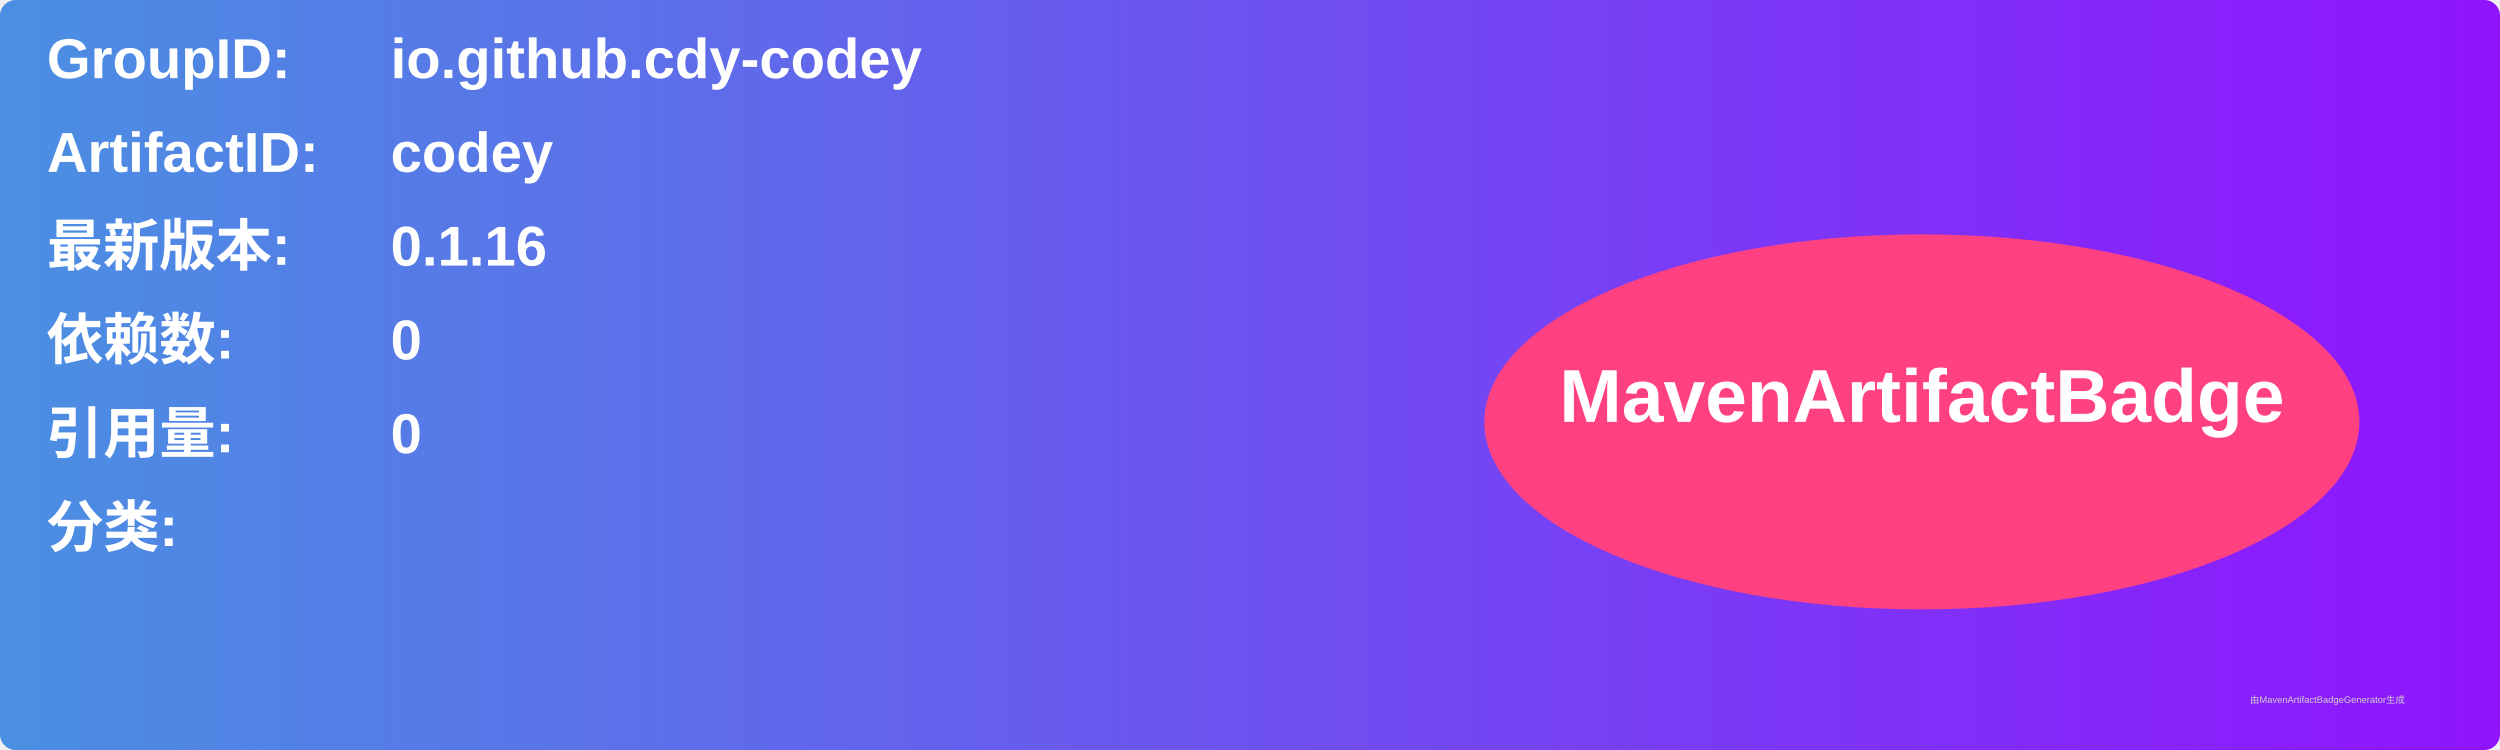
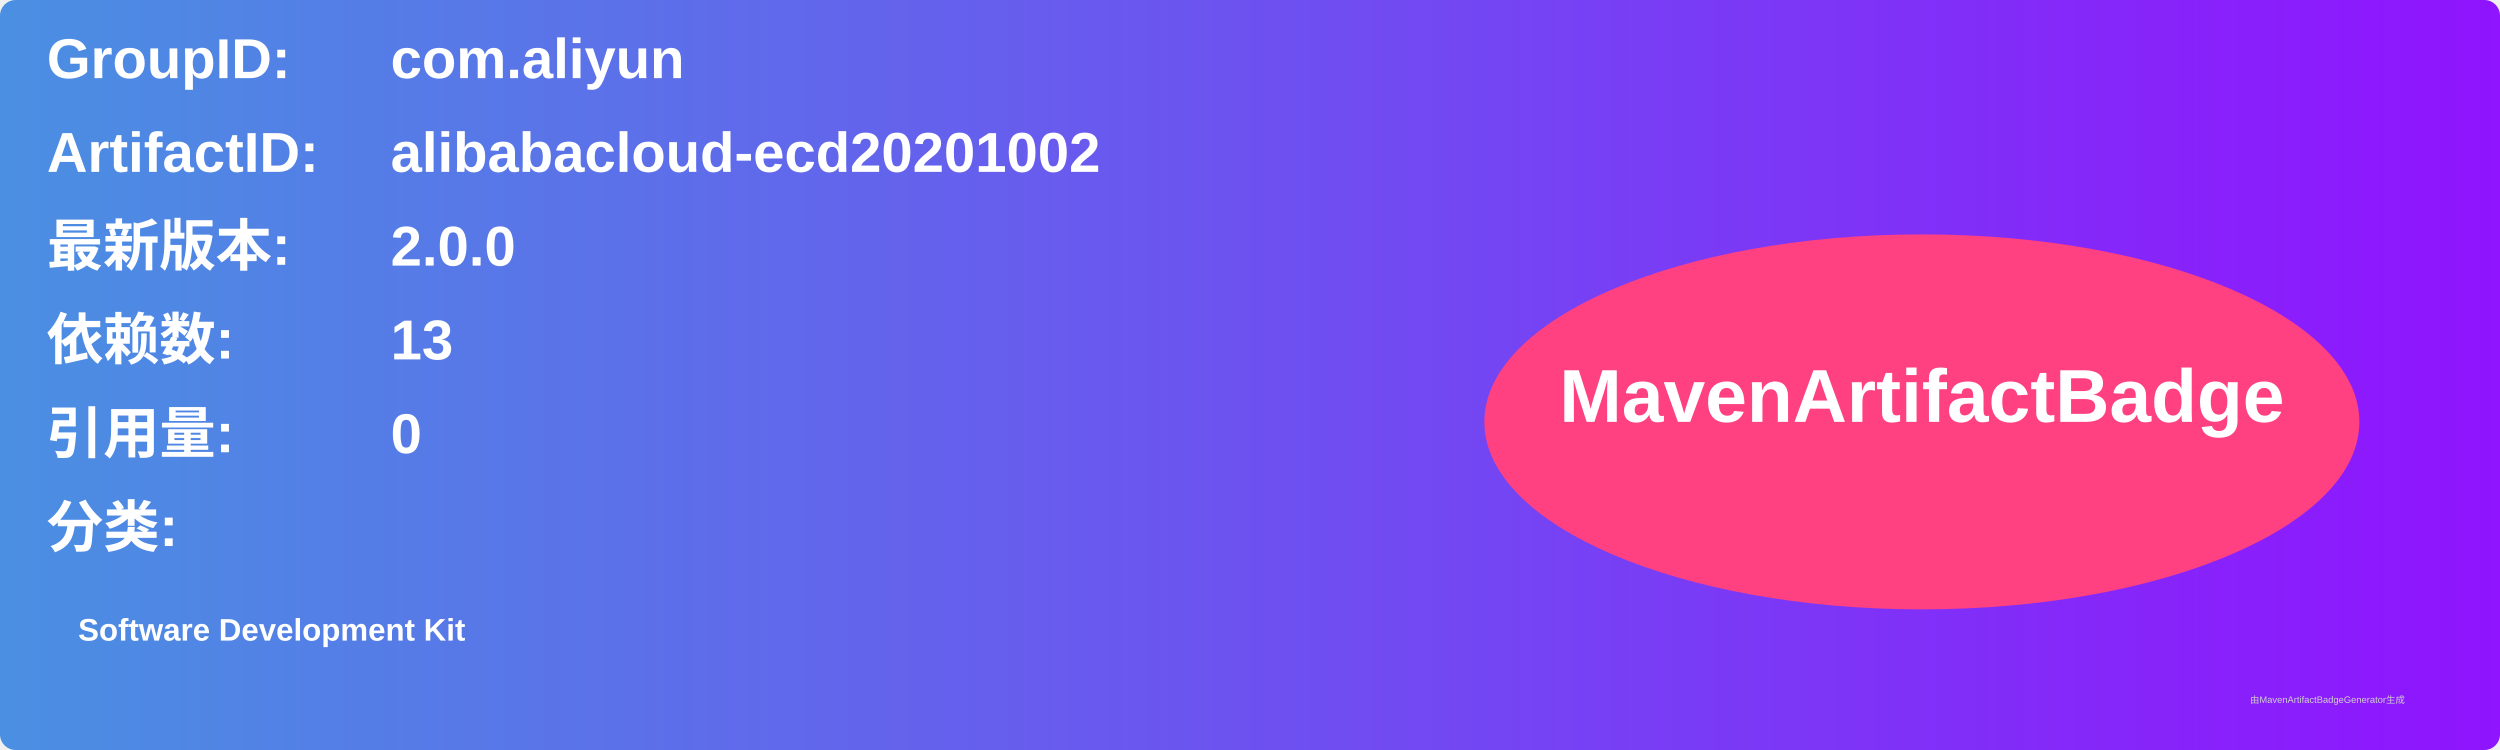
<svg xmlns="http://www.w3.org/2000/svg" width="800" height="240" viewBox="0 0 800 240">
  <linearGradient id="grad" x1="0%" y1="0%" x2="100%" y2="0%">
    <stop offset="0%" stop-color="#4a90e2" />
    <stop offset="100%" stop-color="#9013fe" />
  </linearGradient>
  <rect width="100%" height="100%" rx="5" ry="5" fill="url(#grad)" />
  <g transform="translate(15, 15)">
    <text x="0" y="10" font-family="Arial" font-size="18" fill="white" font-weight="bold" width="260">GroupID:</text>
-     <text x="110" y="10" font-family="Arial" font-size="18" fill="white" font-weight="bold" width="460">io.github.cdy-codey</text>
+     <text x="110" y="10" font-family="Arial" font-size="18" fill="white" font-weight="bold" width="460">com.aliyun</text>
    <text x="0" y="40" font-family="Arial" font-size="18" fill="white" font-weight="bold" width="260">ArtifactID:</text>
-     <text x="110" y="40" font-family="Arial" font-size="18" fill="white" font-weight="bold" width="460">codey</text>
+     <text x="110" y="40" font-family="Arial" font-size="18" fill="white" font-weight="bold" width="460">alibabacloud-ecd20201002</text>
    <text x="0" y="70" font-family="Arial" font-size="18" fill="white" font-weight="bold">最新版本:</text>
    <text x="110" y="70" font-family="Arial" font-size="18" fill="white" font-weight="bold">
-       <tspan font-weight="bold">0.1.16</tspan>
+       <tspan font-weight="bold">2.0.0</tspan>
    </text>
    <text x="0" y="100" font-family="Arial" font-size="18" fill="white" font-weight="bold">依赖数: </text>
    <text x="110" y="100" font-family="Arial" font-size="18" fill="white">
-       <tspan font-weight="bold">0</tspan>
+       <tspan font-weight="bold">13</tspan>
    </text>
    <text x="0" y="130" font-family="Arial" font-size="18" fill="white" font-weight="bold">引用量: </text>
    <text x="110" y="130" font-family="Arial" font-size="18" fill="white">
      <tspan font-weight="bold">0</tspan>
    </text>
    <text x="0" y="160" font-family="Arial" font-size="18" fill="white" font-weight="bold">分类:</text>
    <text x="10" y="190" font-family="Arial" font-size="10" fill="white">
-       <tspan font-weight="bold" />
+       <tspan font-weight="bold">Software Development Kit</tspan>
    </text>
    <ellipse cx="600" cy="120" rx="140" ry="60" fill="#ff4081" />
    <text x="600" y="120" text-anchor="middle" font-family="Arial" font-size="24" fill="white" font-weight="bold">MavenArtifactBadge</text>
  </g>
  <text x="720" y="225" font-family="Arial" font-size="3" fill="#d0d0d0">由MavenArtifactBadgeGenerator生成</text>
</svg>
